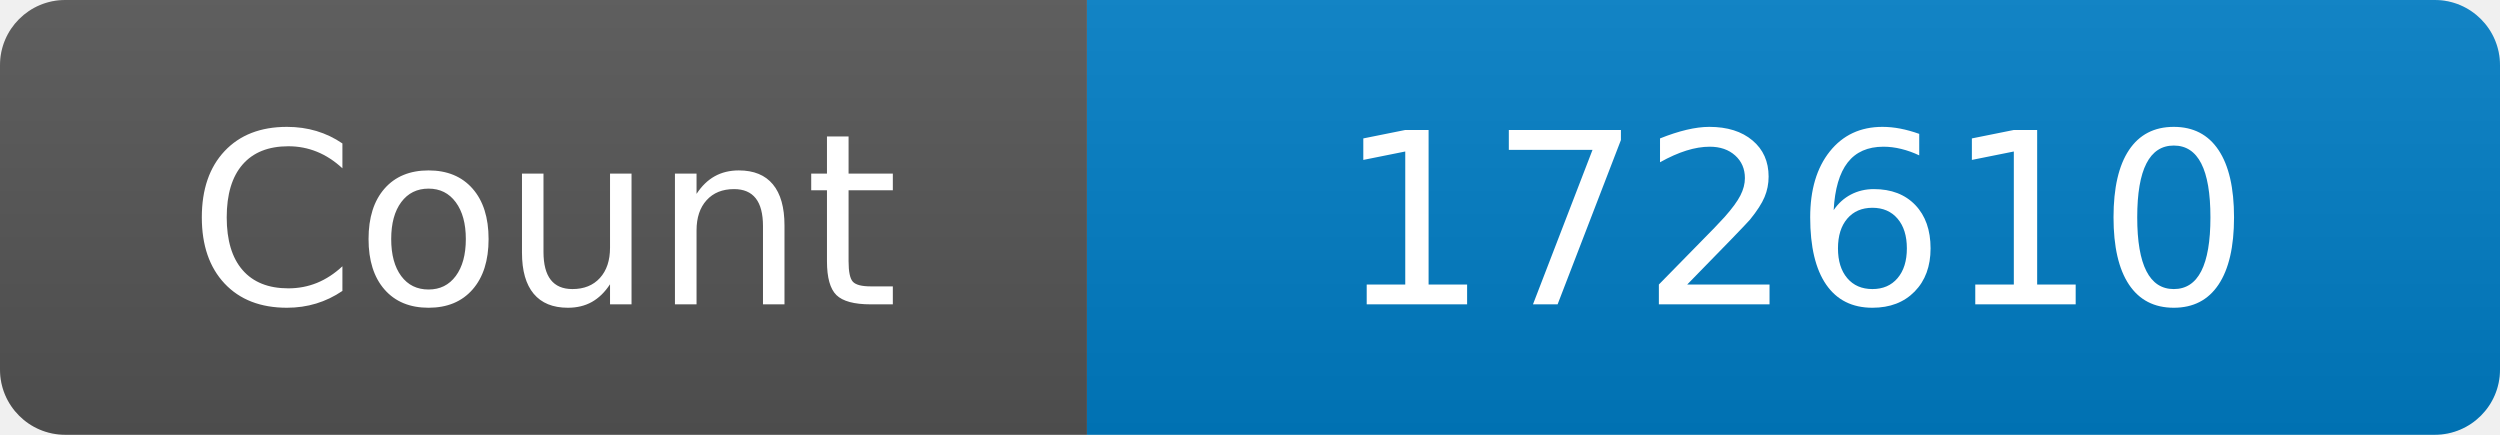
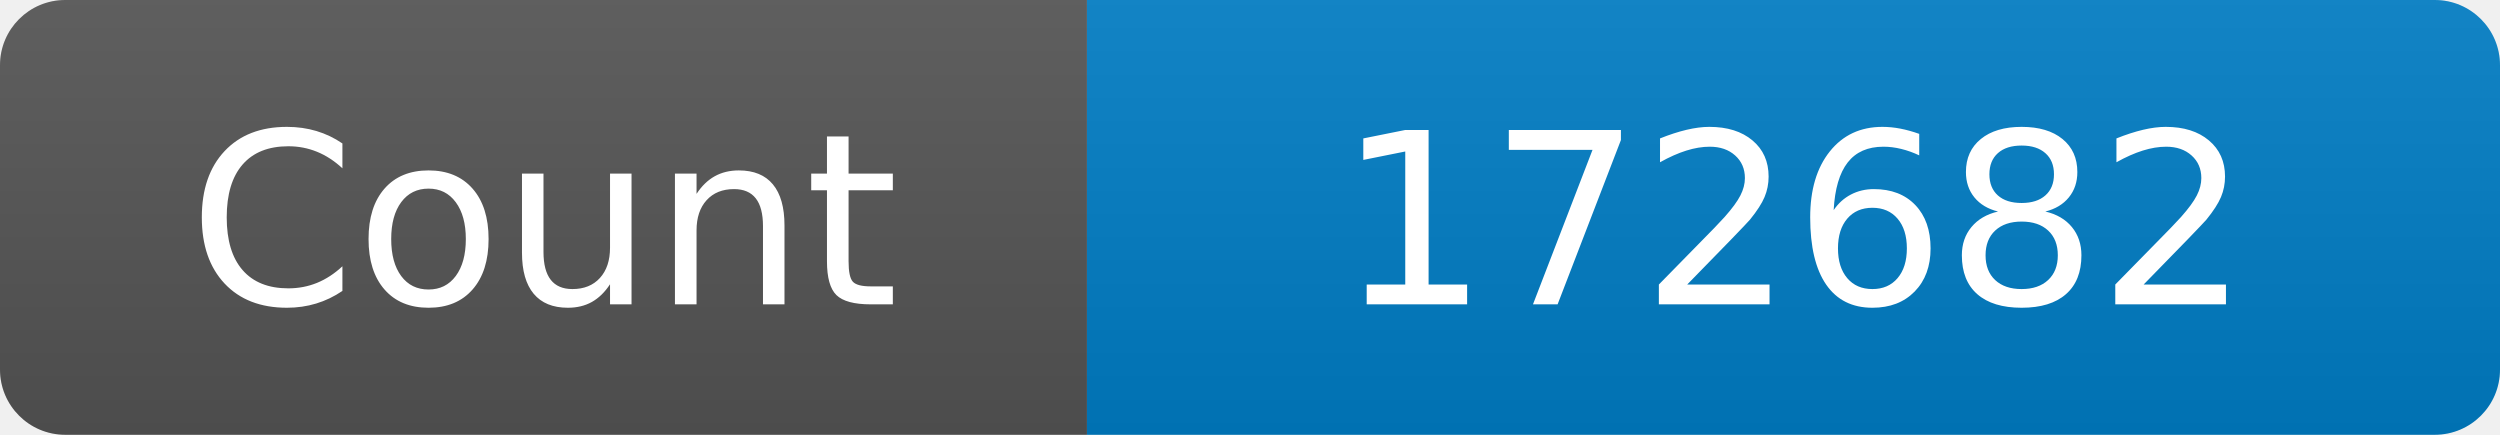
<svg xmlns="http://www.w3.org/2000/svg" width="115" height="20" role="img" aria-label="Maintained?: yes">
  <linearGradient id="s" x2="0" y2="100%">
    <stop offset="0" stop-color="#bbb" stop-opacity=".1" />
    <stop offset="1" stop-opacity=".1" />
  </linearGradient>
  <clipPath id="r">
    <rect width="115" height="20" rx="3" fill="#fff" />
  </clipPath>
  <g clip-path="url(#r)">
    <rect width="50" height="20" fill="#555" />
    <rect x="50" width="160" height="20" fill="#007ec6" />
    <rect width="115" height="20" fill="url(#s)" />
  </g>
  <g fill="#fff" text-anchor="middle" font-family="Verdana,Geneva,DejaVu Sans,sans-serif" font-size="110">
    <text x="250" y="140" transform="scale(.1)" fill="#fff">Count</text>
-     <text x="825" y="140" transform="scale(.1)" fill="#fff">172610</text>
+     <text x="825" y="140" transform="scale(.1)" fill="#fff">172682</text>
  </g>
</svg>
